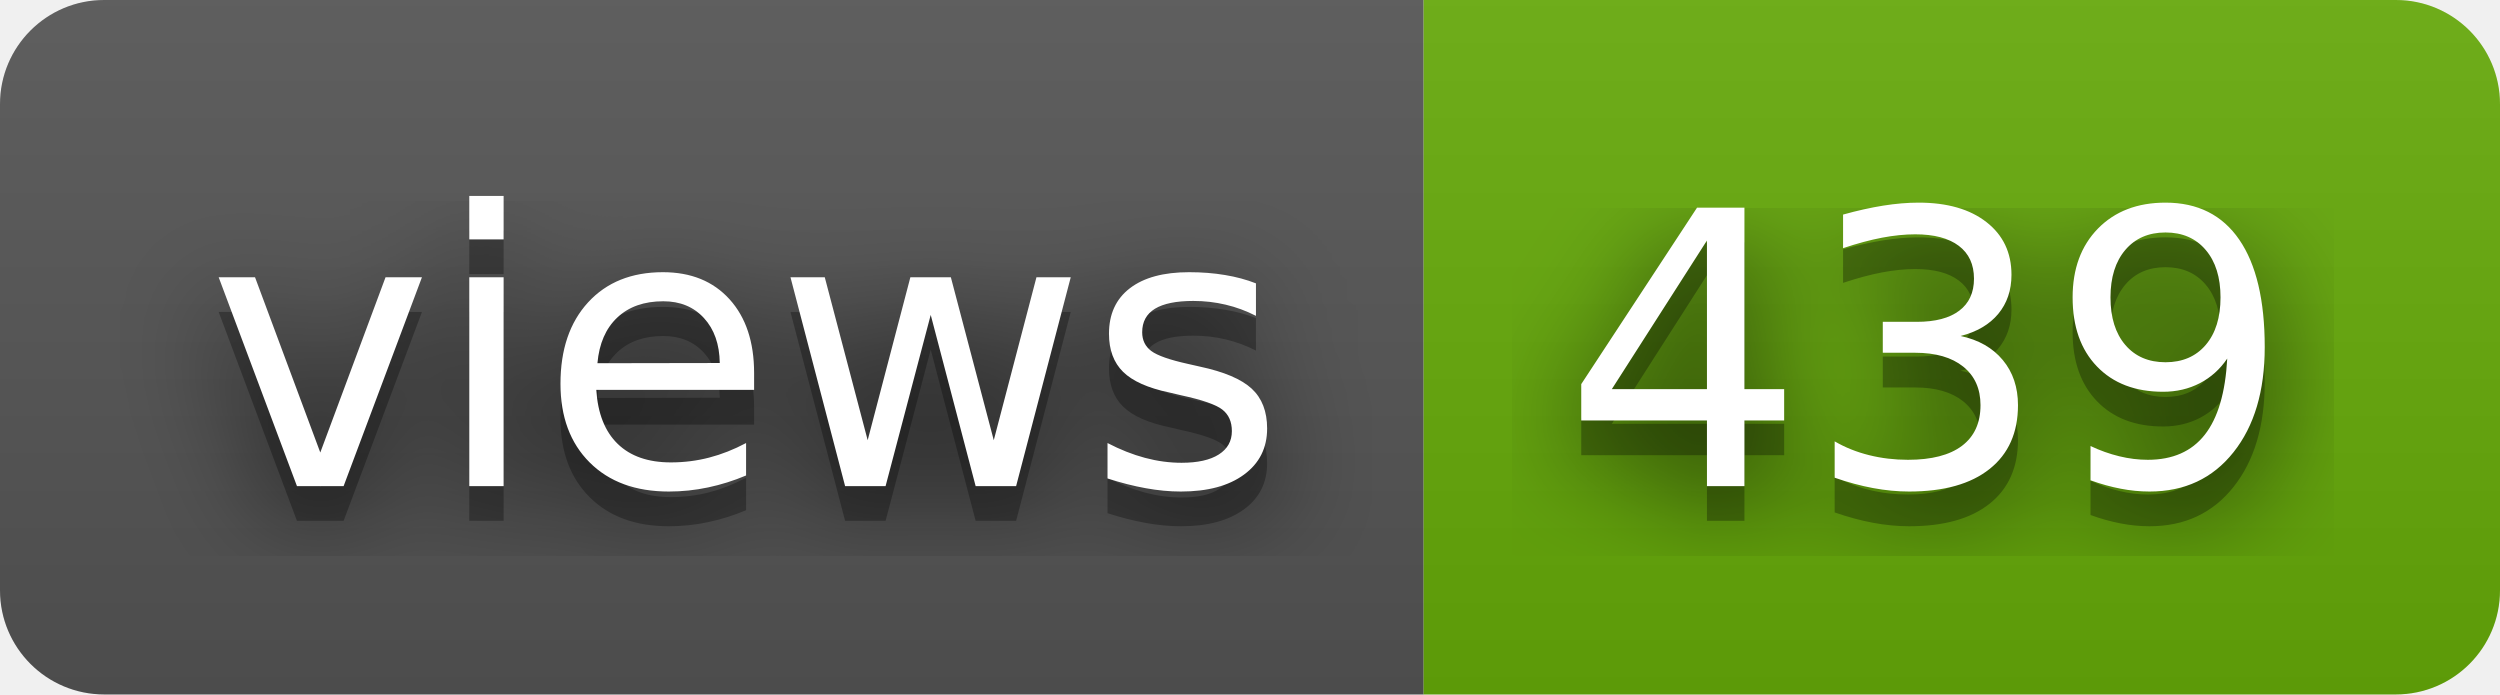
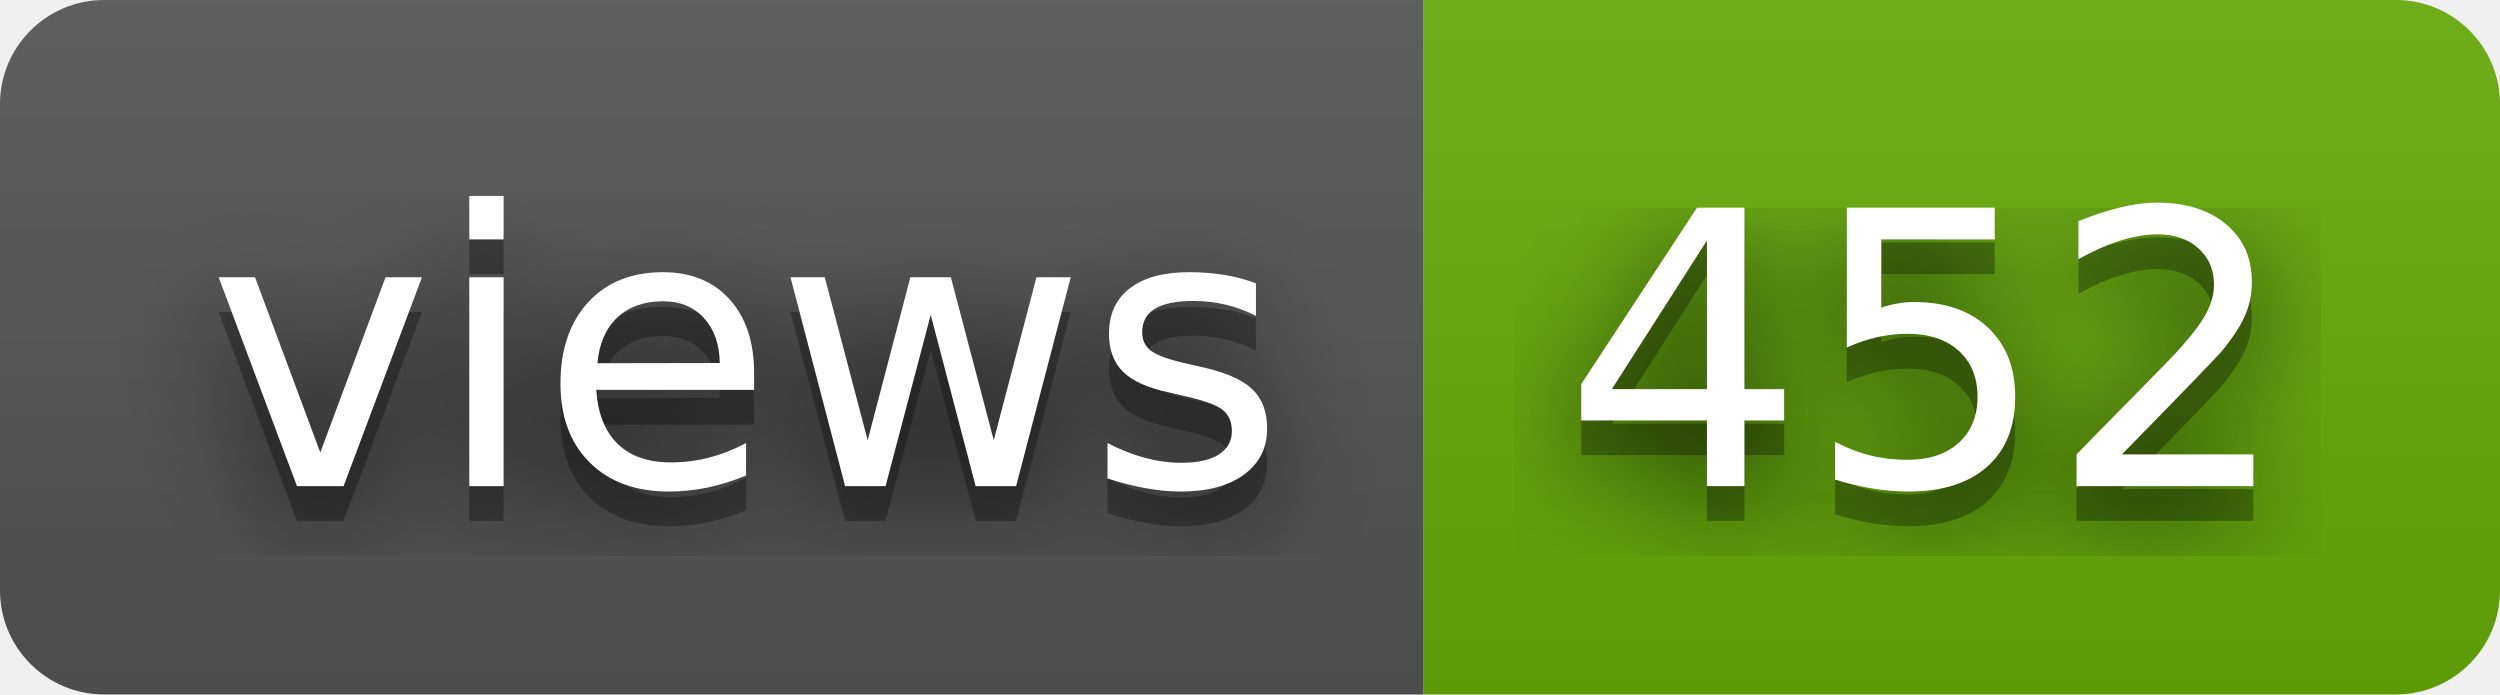
- <svg xmlns="http://www.w3.org/2000/svg" width="72" height="20" role="img" aria-label="views: 439">
+ <svg xmlns="http://www.w3.org/2000/svg" width="72" height="20" role="img" aria-label="views: 452">
  <filter id="blur">
    <feGaussianBlur stdDeviation="16" />
  </filter>
  <linearGradient id="s" x2="0" y2="100%">
    <stop offset="0" stop-color="#bbb" stop-opacity=".1" />
    <stop offset="1" stop-opacity=".1" />
  </linearGradient>
  <clipPath id="r">
    <rect width="72" height="20" rx="3" />
  </clipPath>
  <g clip-path="url(#r)">
    <rect width="41" height="20" fill="#555" />
    <rect x="41" width="31" height="20" fill="#67ac09" />
    <rect width="72" height="20" fill="url(#s)" />
  </g>
  <g fill="#fff" text-anchor="middle" font-family="Verdana,Geneva,DejaVu Sans,sans-serif" text-rendering="geometricPrecision" font-size="110">
    <g transform="scale(.1)">
      <g aria-hidden="true" fill="#010101">
        <text x="215" y="150" fill-opacity=".8" filter="url(#blur)" textLength="310">views</text>
        <text x="215" y="150" fill-opacity=".3" textLength="310">views</text>
      </g>
      <text x="215" y="140" textLength="310">views</text>
    </g>
    <g transform="scale(.1)">
      <g aria-hidden="true" fill="#010101">
-         <text x="555" y="150" fill-opacity=".8" filter="url(#blur)" textLength="210">439</text>
-         <text x="555" y="150" fill-opacity=".3" textLength="210">439</text>
+         <text x="555" y="150" fill-opacity=".8" filter="url(#blur)" textLength="210">452</text>
+         <text x="555" y="150" fill-opacity=".3" textLength="210">452</text>
      </g>
-       <text x="555" y="140" textLength="210">439</text>
+       <text x="555" y="140" textLength="210">452</text>
    </g>
  </g>
</svg>
